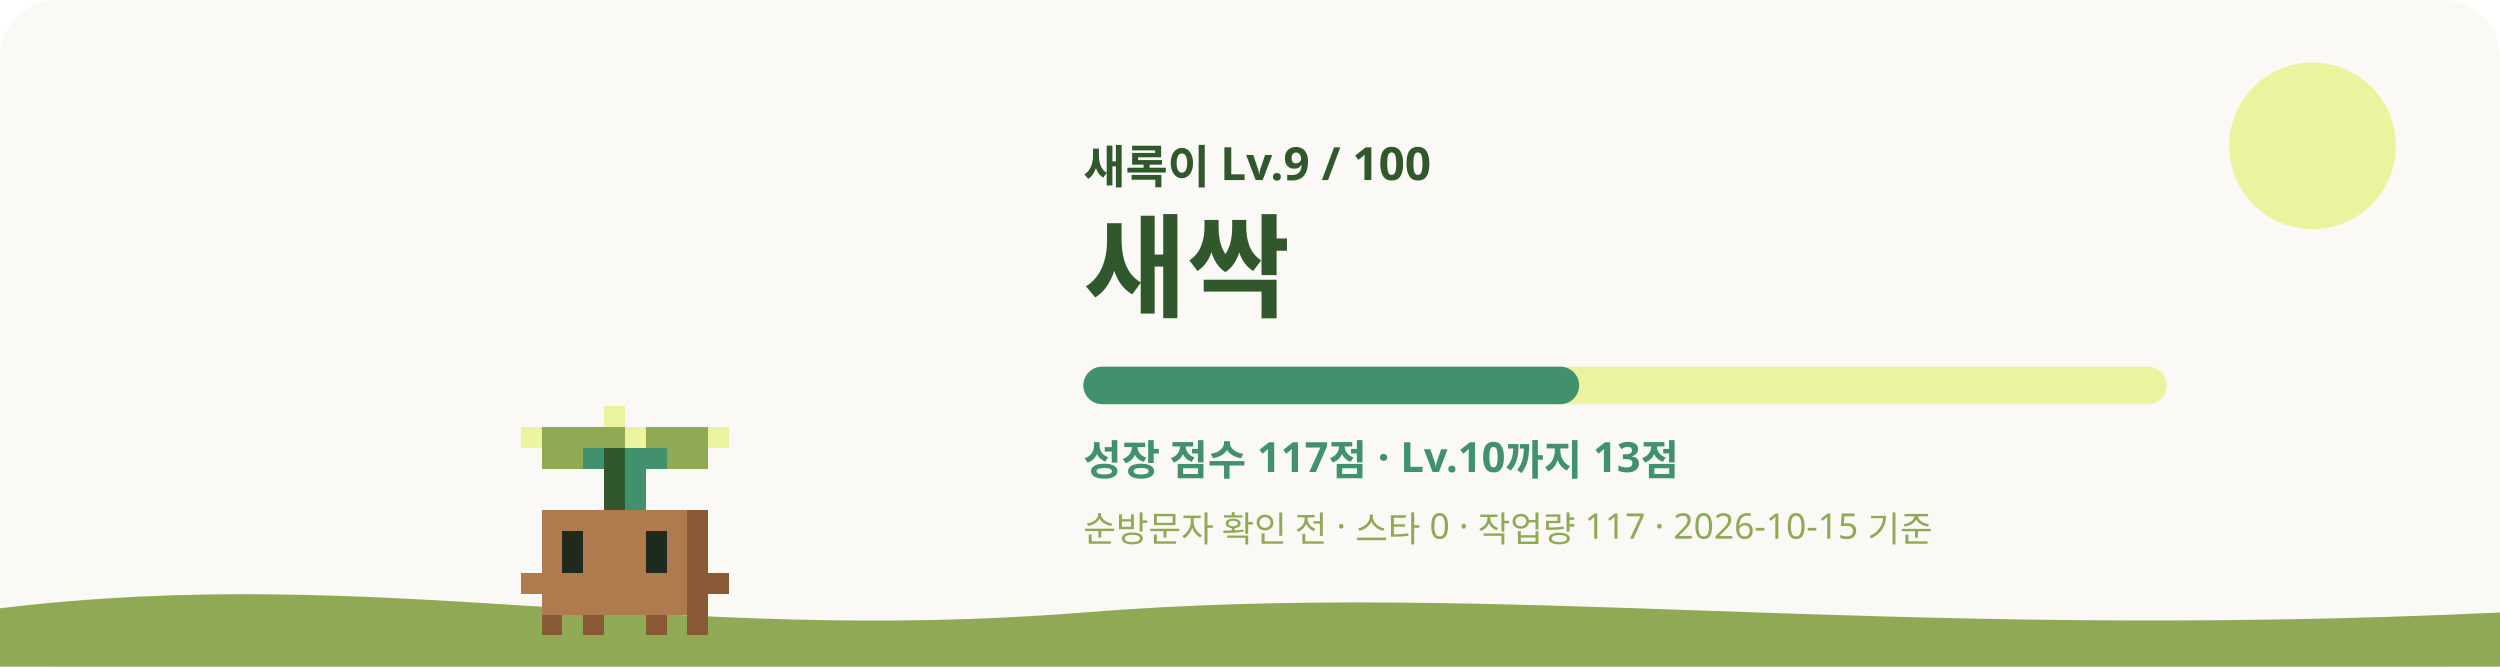
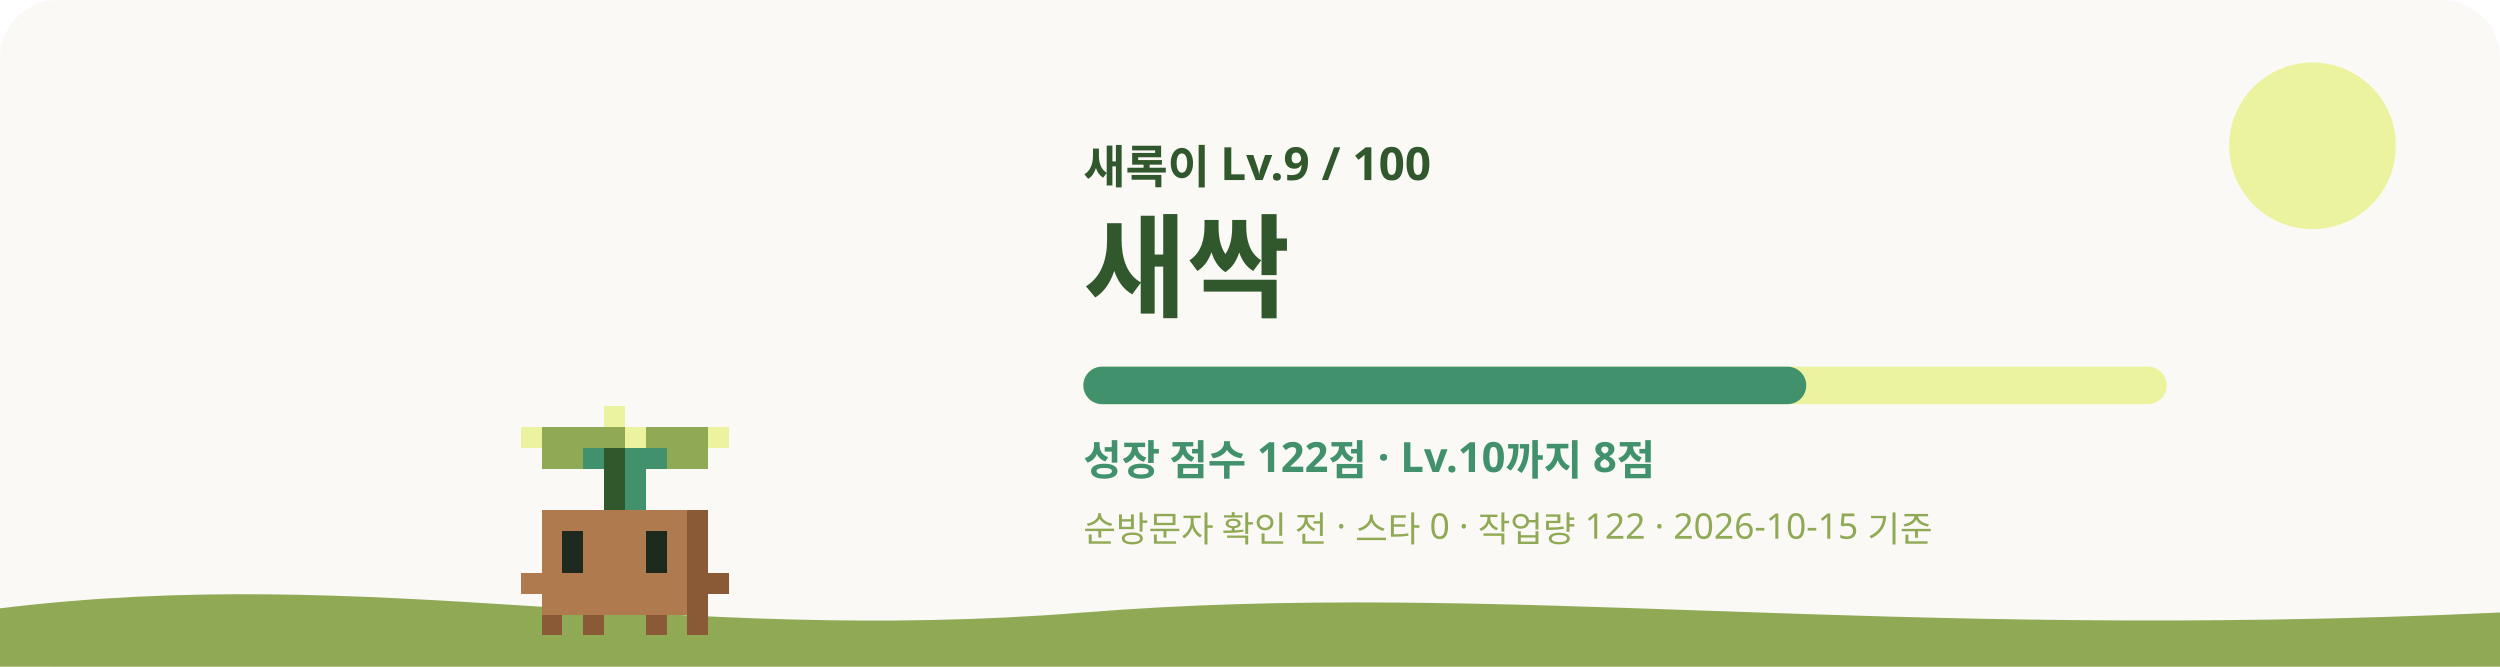
<svg xmlns="http://www.w3.org/2000/svg" viewBox="0 0 1200 320" role="img" aria-labelledby="title desc">
  <style>
    #sway { animation: sway 3.2s ease-in-out infinite; transform-origin: 240px 620px; }
    #eyes { animation: blink 4s infinite; transform-box: fill-box; transform-origin: center; }
    .glow { animation: glow 4s ease-in-out infinite; }
    .rays { animation: spin 40s linear infinite; }
    .spark { animation-name: rise; animation-iteration-count: infinite; animation-timing-function: ease-in-out; opacity: 0; }
    @keyframes sway { 0%, 100% { transform: rotate(-1.2deg); } 50% { transform: rotate(1.2deg); } }
    @keyframes blink { 0%, 92%, 100% { transform: scaleY(1); } 95% { transform: scaleY(0.1); } }
    @keyframes glow { 0%, 100% { opacity: 0.75; } 50% { opacity: 1; } }
    @keyframes spin { to { transform: rotate(360deg); } }
    @keyframes rise { 0% { transform: translateY(0); opacity: 0; } 30% { opacity: 1; } 100% { transform: translateY(-36px); opacity: 0; } }
    @media (prefers-reduced-motion: reduce) { #sway, #eyes, .glow, .rays { animation: none; } .spark { animation: none; opacity: 0.8; } }
  </style>
  <rect width="1200" height="320" rx="28" fill="#FAF9F6" />
  <circle cx="1110" cy="70" r="40" fill="#ECF39E" />
  <path d="M0 292c180-22 320 18 520 2s380 14 680 0v26H0z" fill="#90A955" />
  <g transform="translate(60 -315)">
    <g id="sway" shape-rendering="crispEdges">
      <rect x="230" y="510" width="10" height="10" fill="#ECF39E" />
      <rect x="190" y="520" width="10" height="10" fill="#ECF39E" />
      <rect x="200" y="520" width="40" height="10" fill="#90A955" />
      <rect x="240" y="520" width="10" height="10" fill="#ECF39E" />
      <rect x="250" y="520" width="30" height="10" fill="#90A955" />
      <rect x="280" y="520" width="10" height="10" fill="#ECF39E" />
      <rect x="200" y="530" width="20" height="10" fill="#90A955" />
      <rect x="220" y="530" width="10" height="10" fill="#40916C" />
      <rect x="230" y="530" width="10" height="10" fill="#31572C" />
      <rect x="240" y="530" width="20" height="10" fill="#40916C" />
      <rect x="260" y="530" width="20" height="10" fill="#90A955" />
      <rect x="230" y="540" width="10" height="10" fill="#31572C" />
      <rect x="240" y="540" width="10" height="10" fill="#40916C" />
      <rect x="230" y="550" width="10" height="10" fill="#31572C" />
      <rect x="240" y="550" width="10" height="10" fill="#40916C" />
      <rect x="200" y="560" width="70" height="10" fill="#B07A4F" />
      <rect x="270" y="560" width="10" height="10" fill="#8A5A36" />
      <rect x="200" y="570" width="10" height="10" fill="#B07A4F" />
      <rect x="220" y="570" width="30" height="10" fill="#B07A4F" />
      <rect x="260" y="570" width="10" height="10" fill="#B07A4F" />
      <rect x="270" y="570" width="10" height="10" fill="#8A5A36" />
      <rect x="200" y="580" width="10" height="10" fill="#B07A4F" />
      <rect x="220" y="580" width="30" height="10" fill="#B07A4F" />
      <rect x="260" y="580" width="10" height="10" fill="#B07A4F" />
      <rect x="270" y="580" width="10" height="10" fill="#8A5A36" />
      <rect x="190" y="590" width="80" height="10" fill="#B07A4F" />
      <rect x="270" y="590" width="20" height="10" fill="#8A5A36" />
      <rect x="200" y="600" width="70" height="10" fill="#B07A4F" />
      <rect x="270" y="600" width="10" height="10" fill="#8A5A36" />
      <rect x="200" y="610" width="10" height="10" fill="#8A5A36" />
      <rect x="220" y="610" width="10" height="10" fill="#8A5A36" />
      <rect x="250" y="610" width="10" height="10" fill="#8A5A36" />
      <rect x="270" y="610" width="10" height="10" fill="#8A5A36" />
      <g id="eyes">
        <rect x="210" y="570" width="10" height="10" fill="#1F2A1F" />
        <rect x="250" y="570" width="10" height="10" fill="#1F2A1F" />
        <rect x="210" y="580" width="10" height="10" fill="#1F2A1F" />
        <rect x="250" y="580" width="10" height="10" fill="#1F2A1F" />
      </g>
    </g>
  </g>
  <text x="520" y="88" fill="#31572C" font-size="22" font-weight="700" font-family="Pretendard, Apple SD Gothic Neo, Noto Sans KR, sans-serif">새록이 Lv.9 / 100</text>
  <text x="520" y="148" fill="#31572C" font-size="54" font-weight="800" font-family="Pretendard, Apple SD Gothic Neo, Noto Sans KR, sans-serif">새싹</text>
  <rect x="520" y="176" width="520" height="18" rx="9" fill="#ECF39E" />
-   <rect x="520" y="176" width="238" height="18" rx="9" fill="#40916C" />
-   <text x="520" y="228" fill="#40916C" font-size="20" font-weight="600" font-family="Pretendard, Apple SD Gothic Neo, Noto Sans KR, sans-serif">성장 점수 117점 · Lv.10까지 13점</text>
-   <text x="520" y="260" fill="#90A955" font-size="17" font-weight="500" font-family="Pretendard, Apple SD Gothic Neo, Noto Sans KR, sans-serif">순방문자 확인 전 · 스타 0 · 작업량 117 · 2026-10-15 기준</text>
+   <rect x="520" y="176" width="347" height="18" rx="9" fill="#40916C" />
+   <text x="520" y="228" fill="#40916C" font-size="20" font-weight="600" font-family="Pretendard, Apple SD Gothic Neo, Noto Sans KR, sans-serif">성장 점수 122점 · Lv.10까지 8점</text>
+   <text x="520" y="260" fill="#90A955" font-size="17" font-weight="500" font-family="Pretendard, Apple SD Gothic Neo, Noto Sans KR, sans-serif">순방문자 확인 전 · 스타 0 · 작업량 122 · 2026-10-15 기준</text>
</svg>
